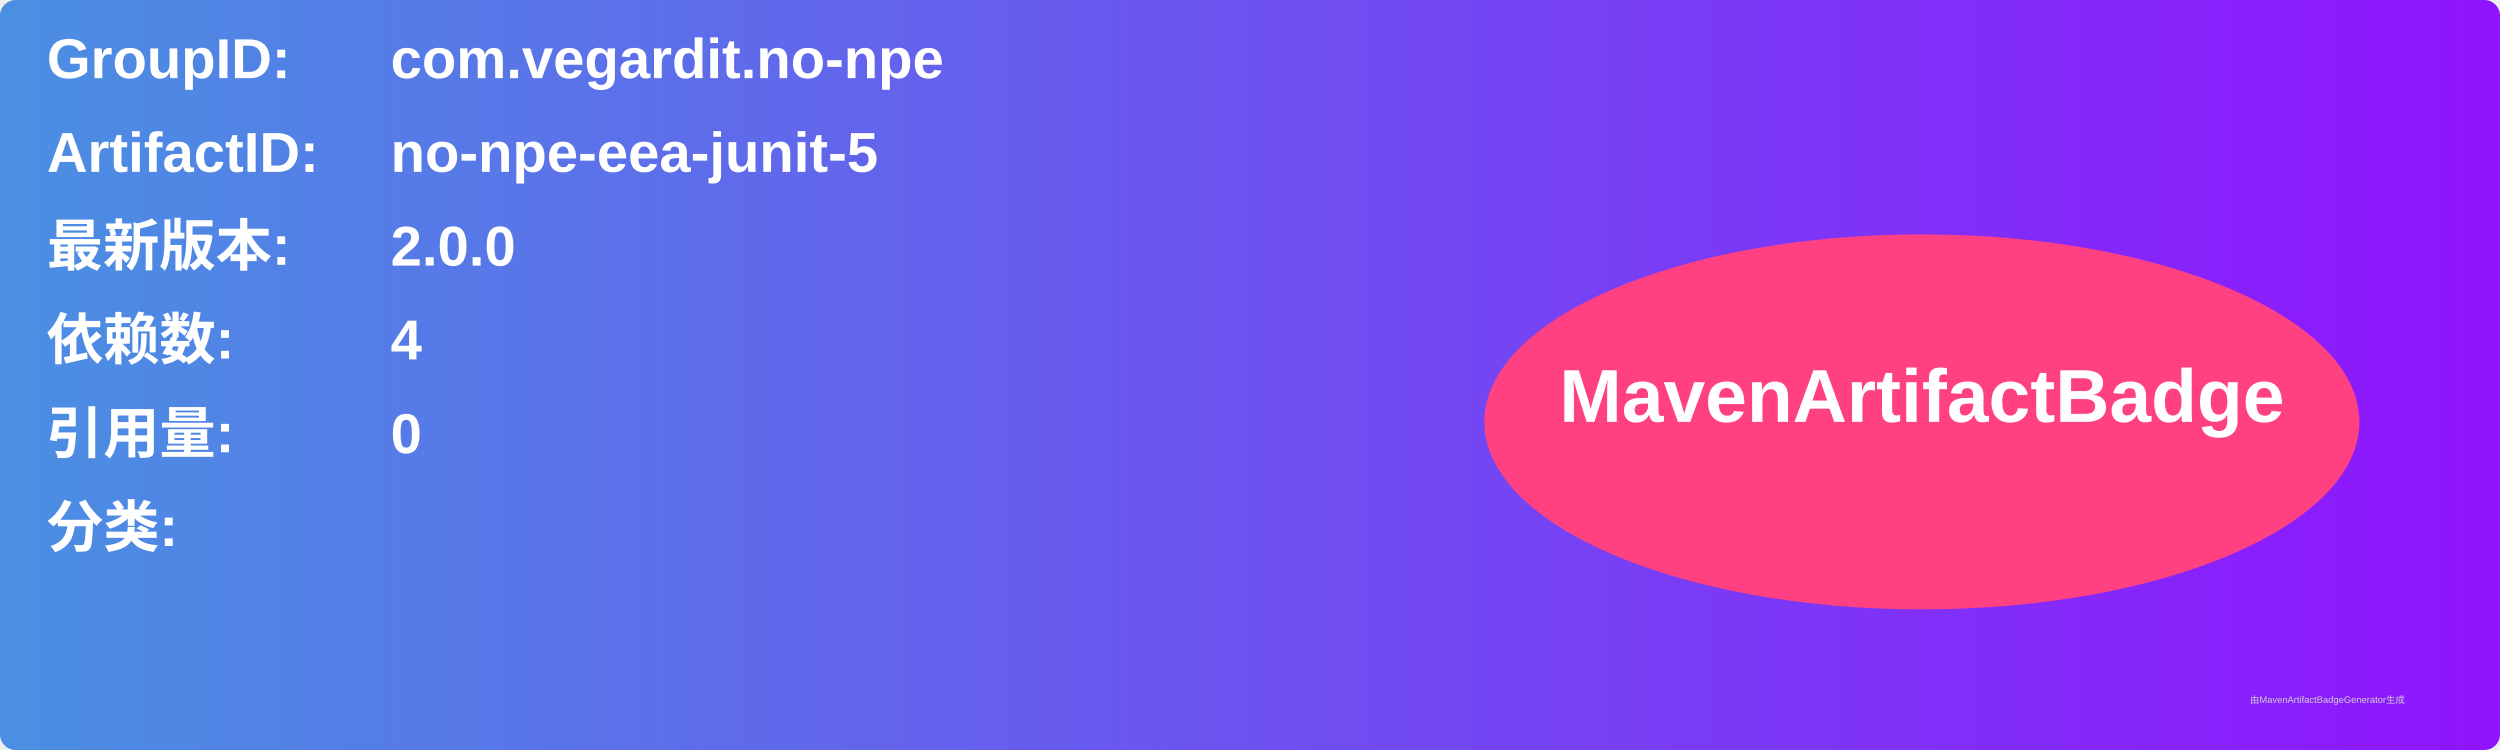
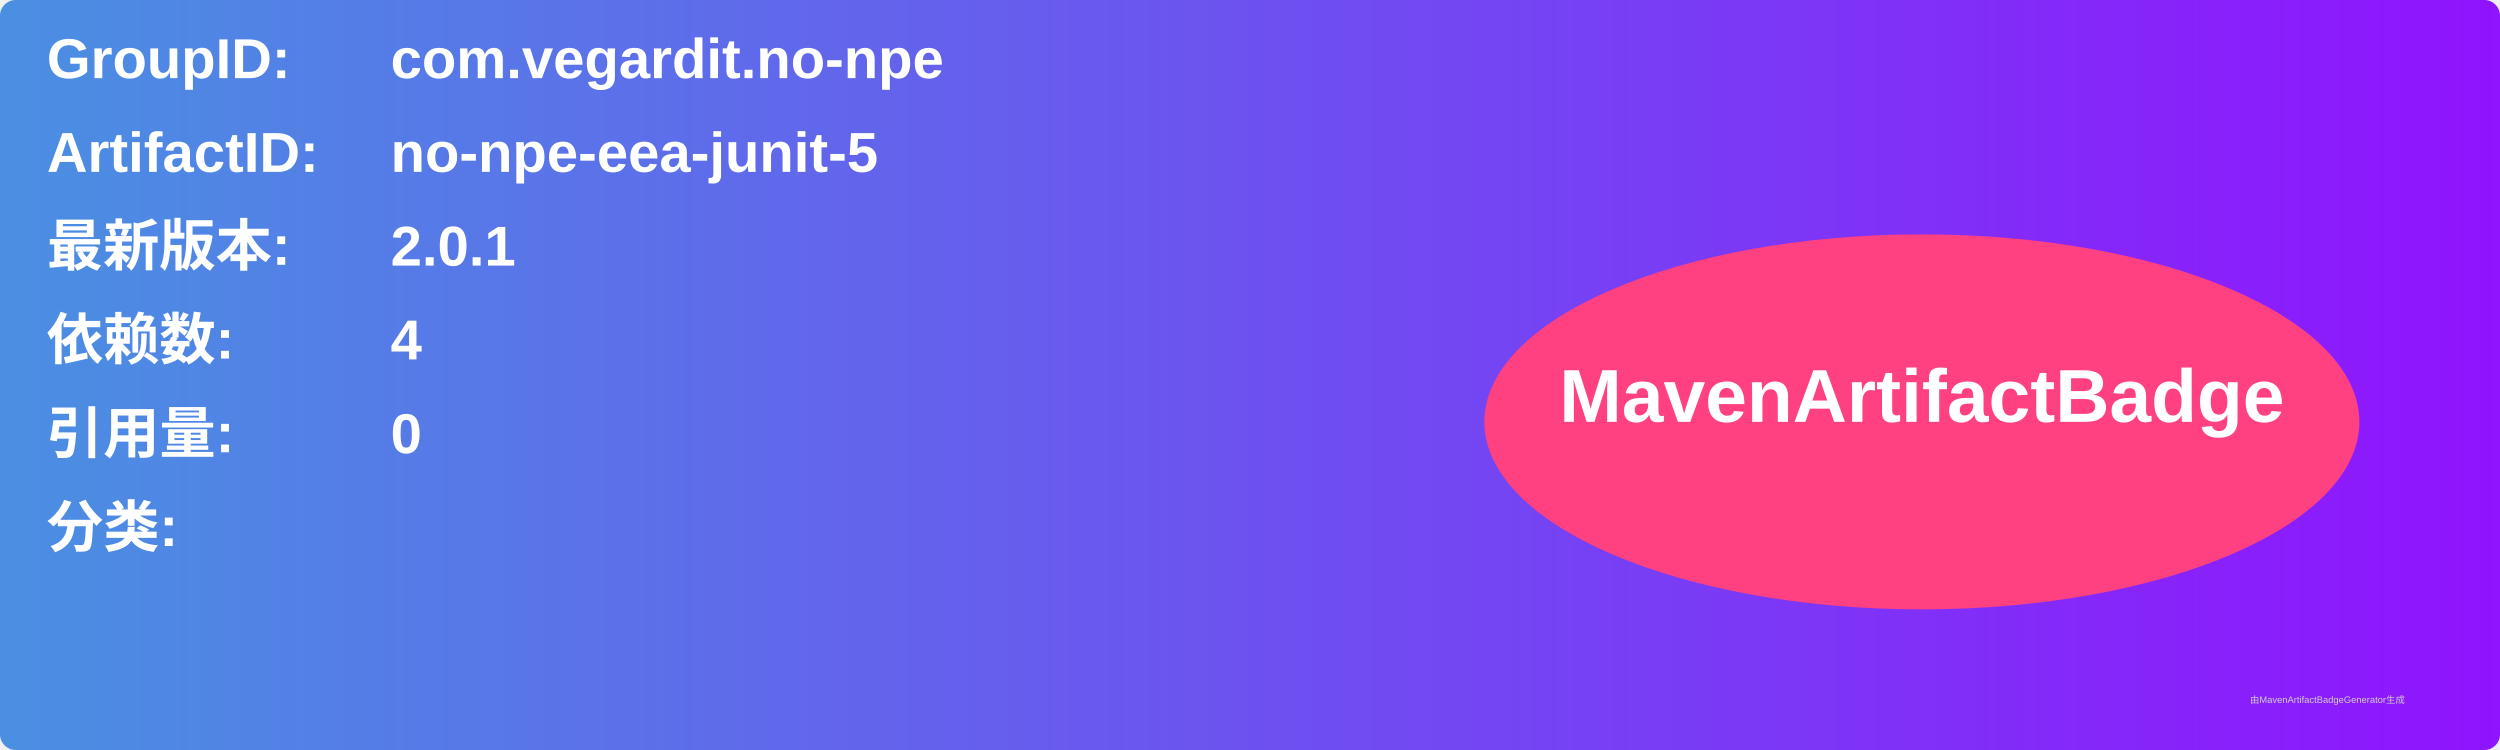
<svg xmlns="http://www.w3.org/2000/svg" width="800" height="240" viewBox="0 0 800 240">
  <linearGradient id="grad" x1="0%" y1="0%" x2="100%" y2="0%">
    <stop offset="0%" stop-color="#4a90e2" />
    <stop offset="100%" stop-color="#9013fe" />
  </linearGradient>
  <rect width="100%" height="100%" rx="5" ry="5" fill="url(#grad)" />
  <g transform="translate(15, 15)">
    <text x="0" y="10" font-family="Arial" font-size="18" fill="white" font-weight="bold" width="260">GroupID:</text>
    <text x="110" y="10" font-family="Arial" font-size="18" fill="white" font-weight="bold" width="460">com.vegardit.no-npe</text>
    <text x="0" y="40" font-family="Arial" font-size="18" fill="white" font-weight="bold" width="260">ArtifactID:</text>
    <text x="110" y="40" font-family="Arial" font-size="18" fill="white" font-weight="bold" width="460">no-npe-eea-junit-5</text>
    <text x="0" y="70" font-family="Arial" font-size="18" fill="white" font-weight="bold">最新版本:</text>
    <text x="110" y="70" font-family="Arial" font-size="18" fill="white" font-weight="bold">
-       <tspan font-weight="bold">2.0.0</tspan>
+       <tspan font-weight="bold">2.0.1</tspan>
    </text>
    <text x="0" y="100" font-family="Arial" font-size="18" fill="white" font-weight="bold">依赖数: </text>
    <text x="110" y="100" font-family="Arial" font-size="18" fill="white">
      <tspan font-weight="bold">4</tspan>
    </text>
    <text x="0" y="130" font-family="Arial" font-size="18" fill="white" font-weight="bold">引用量: </text>
    <text x="110" y="130" font-family="Arial" font-size="18" fill="white">
      <tspan font-weight="bold">0</tspan>
    </text>
    <text x="0" y="160" font-family="Arial" font-size="18" fill="white" font-weight="bold">分类:</text>
    <text x="10" y="190" font-family="Arial" font-size="10" fill="white">
      <tspan font-weight="bold" />
    </text>
    <ellipse cx="600" cy="120" rx="140" ry="60" fill="#ff4081" />
    <text x="600" y="120" text-anchor="middle" font-family="Arial" font-size="24" fill="white" font-weight="bold">MavenArtifactBadge</text>
  </g>
  <text x="720" y="225" font-family="Arial" font-size="3" fill="#d0d0d0">由MavenArtifactBadgeGenerator生成</text>
</svg>
